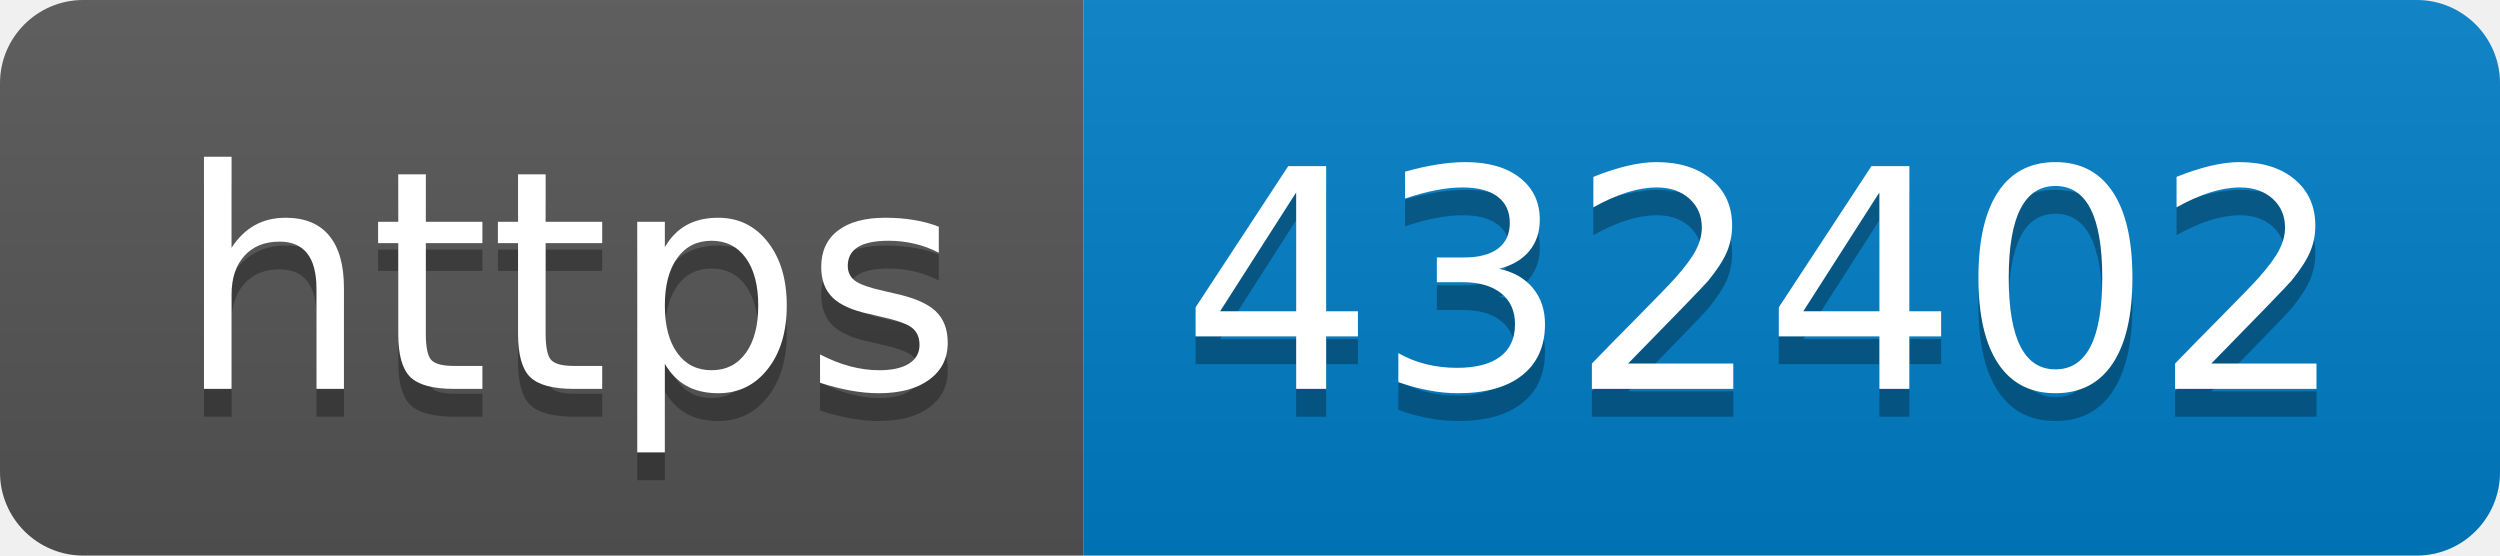
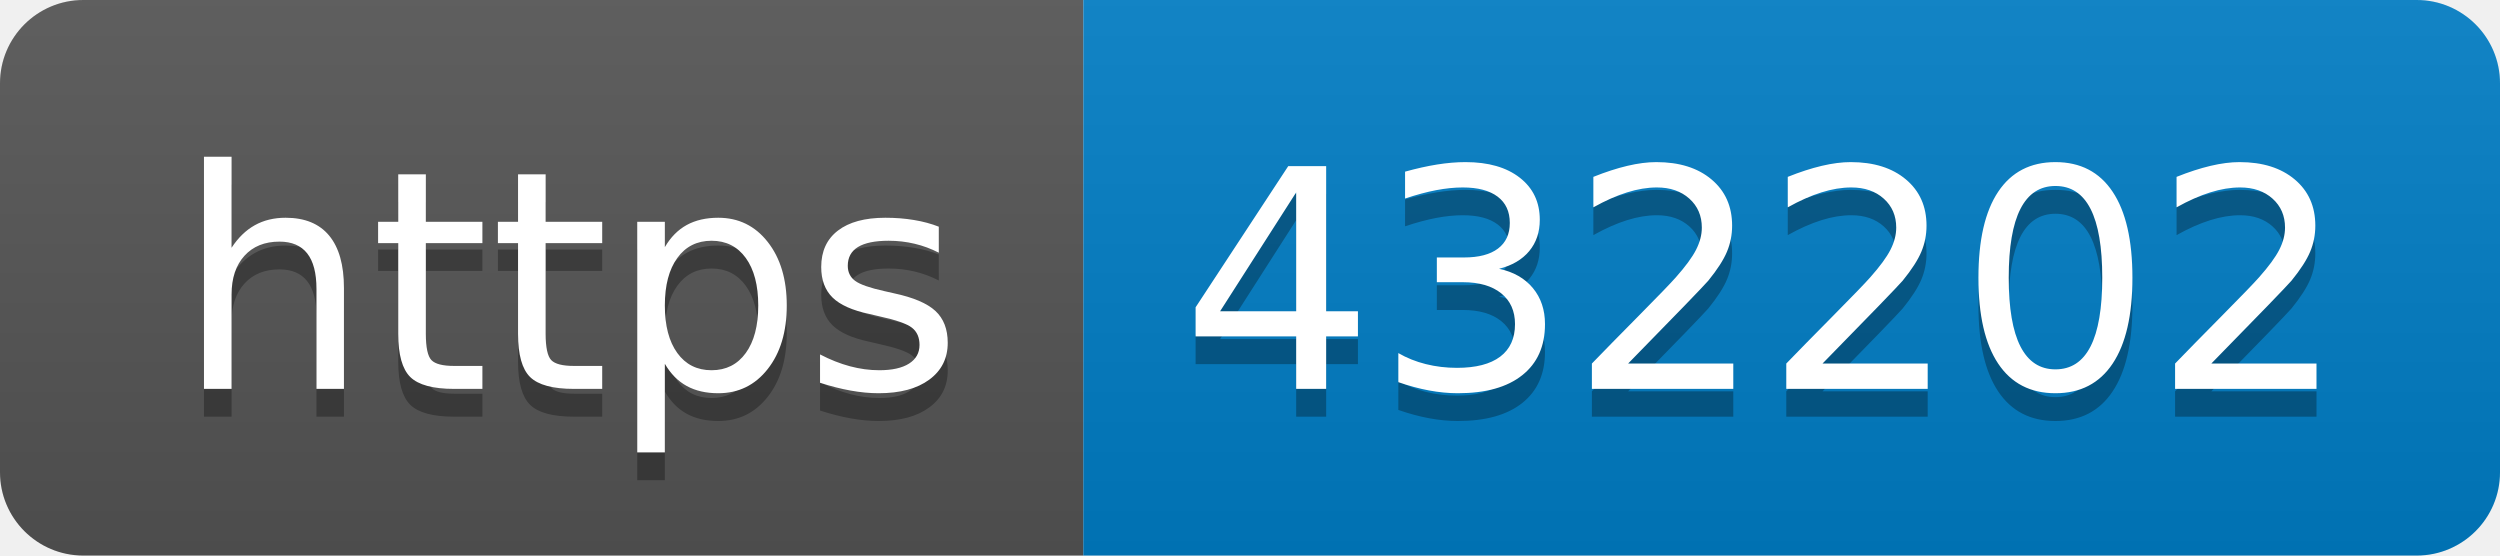
- <svg xmlns="http://www.w3.org/2000/svg" width="90" height="20" role="img" aria-label="https: 432402">
+ <svg xmlns="http://www.w3.org/2000/svg" width="90" height="20" role="img" aria-label="https: 432202">
  <linearGradient id="s" x2="0" y2="100%">
    <stop offset="0" stop-color="#bbb" stop-opacity=".1" />
    <stop offset="1" stop-opacity=".1" />
  </linearGradient>
  <clipPath id="r">
    <rect width="90" height="20" rx="3" fill="#fff" />
  </clipPath>
  <g clip-path="url(#r)">
    <rect width="39" height="20" fill="#555" />
    <rect x="39" width="51" height="20" fill="#007ec6" />
    <rect width="90" height="20" fill="url(#s)" />
  </g>
  <g fill="#fff" text-anchor="middle" font-family="Verdana,Geneva,DejaVu Sans,sans-serif" text-rendering="geometricPrecision" font-size="110">
    <text aria-hidden="true" x="205" y="150" fill="#010101" fill-opacity=".3" transform="scale(.1)" textLength="290">https</text>
    <text x="205" y="140" transform="scale(.1)" fill="#fff" textLength="290">https</text>
-     <text aria-hidden="true" x="635" y="150" fill="#010101" fill-opacity=".3" transform="scale(.1)" textLength="410">432402</text>
-     <text x="635" y="140" transform="scale(.1)" fill="#fff" textLength="410">432402</text>
+     <text aria-hidden="true" x="635" y="150" fill="#010101" fill-opacity=".3" transform="scale(.1)" textLength="410">432202</text>
+     <text x="635" y="140" transform="scale(.1)" fill="#fff" textLength="410">432202</text>
  </g>
</svg>
